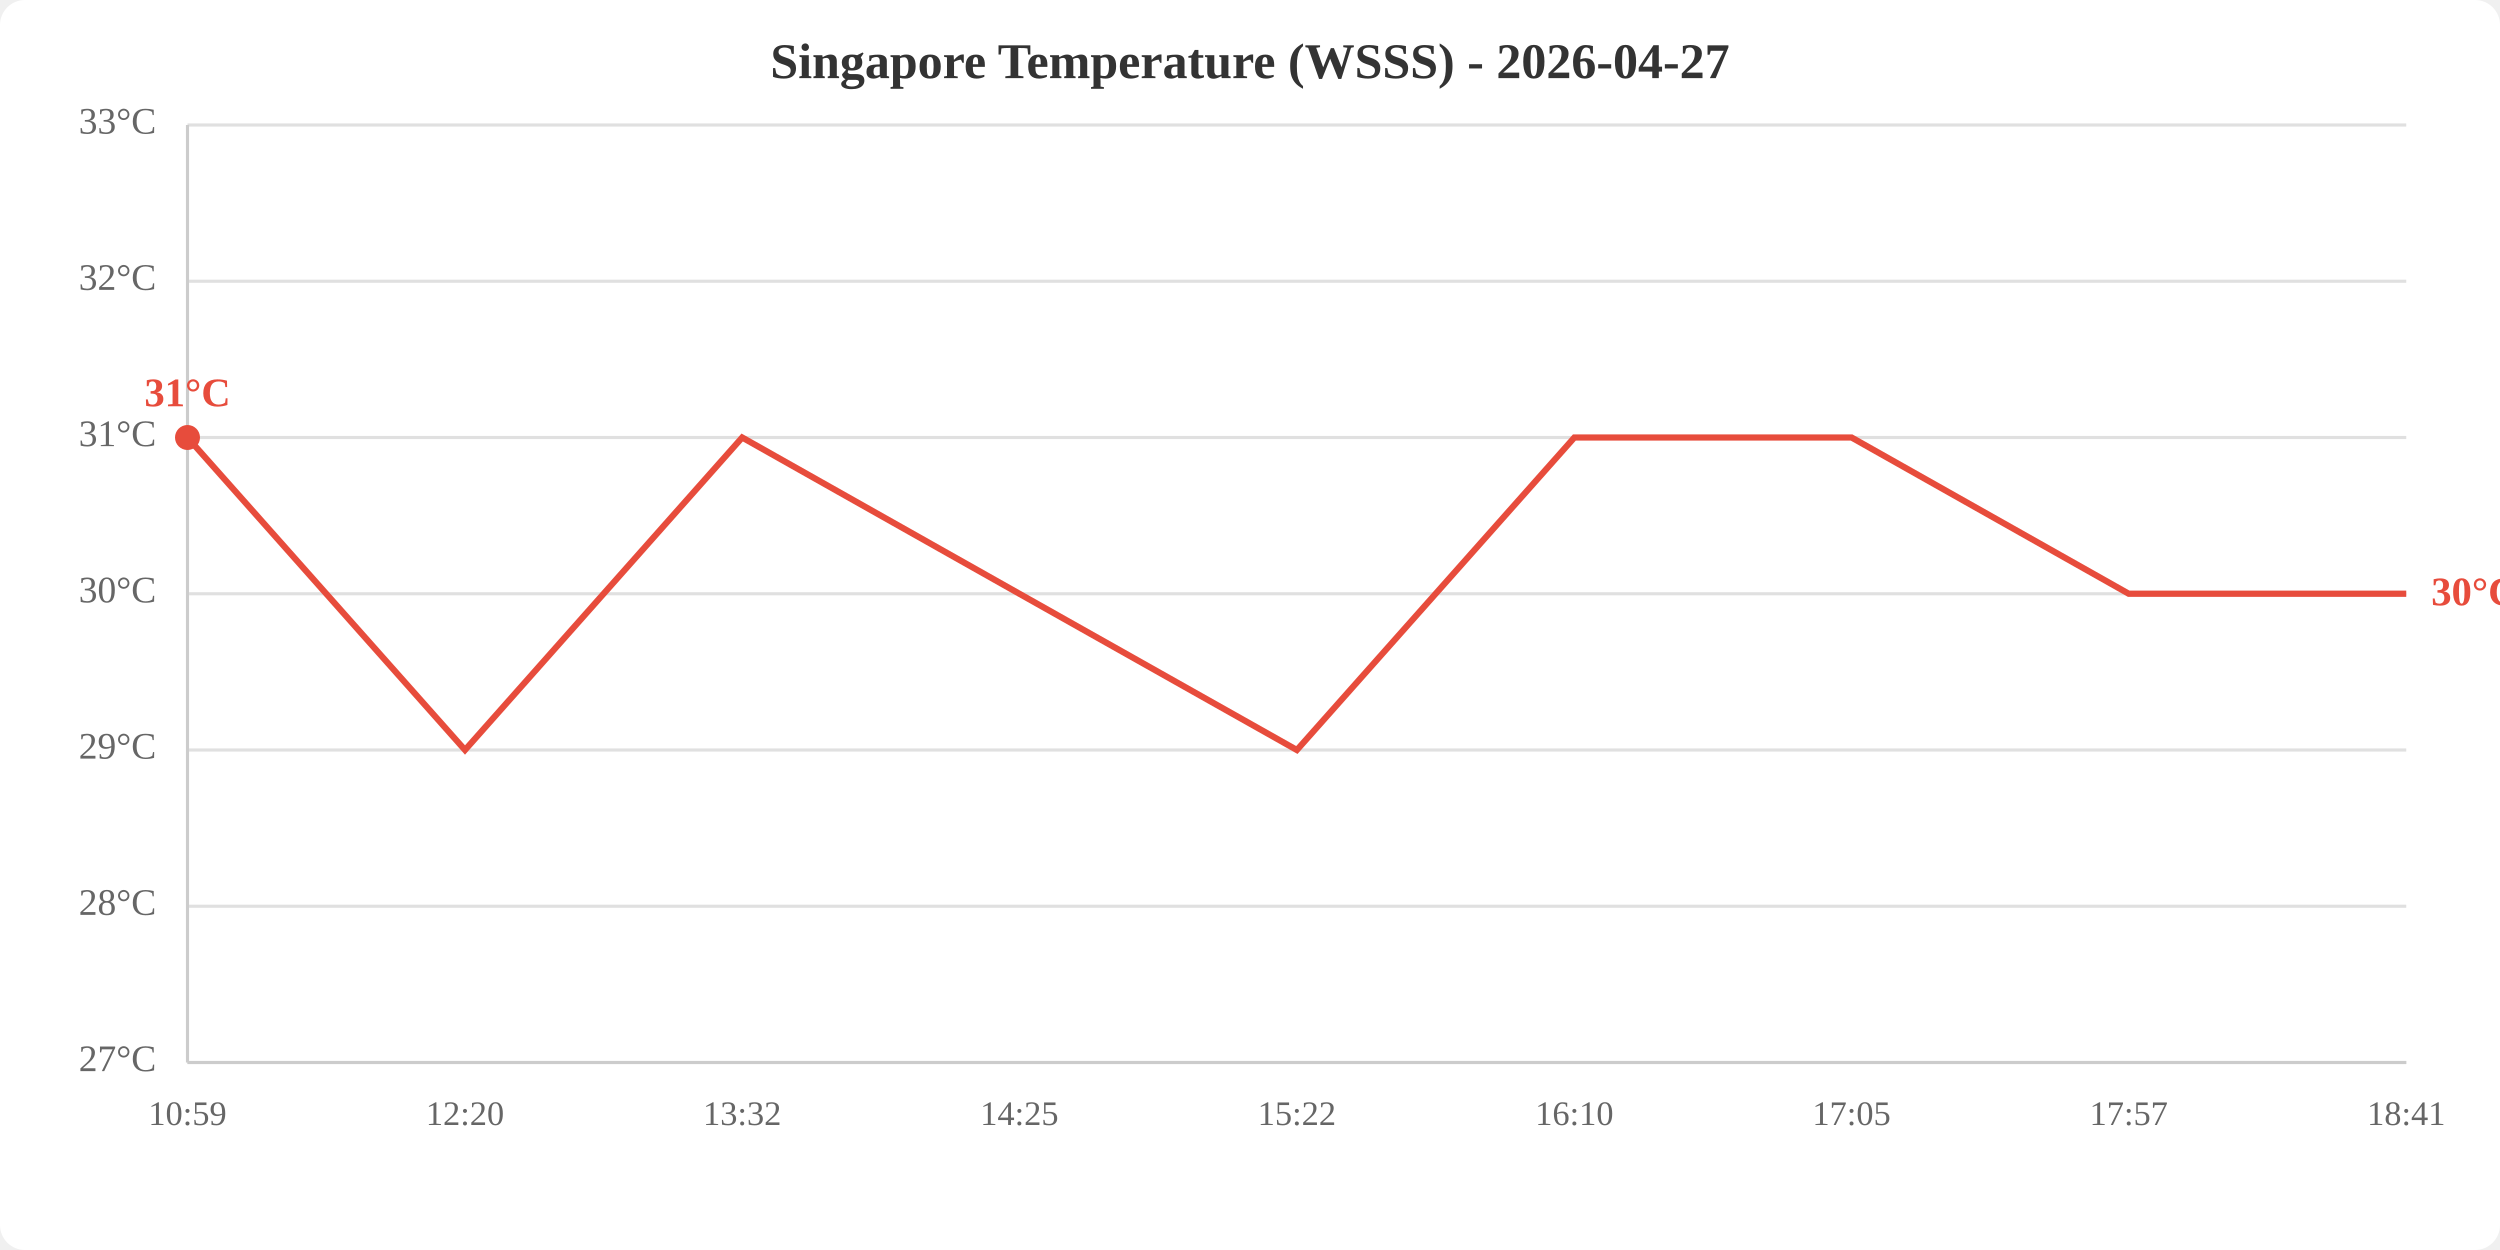
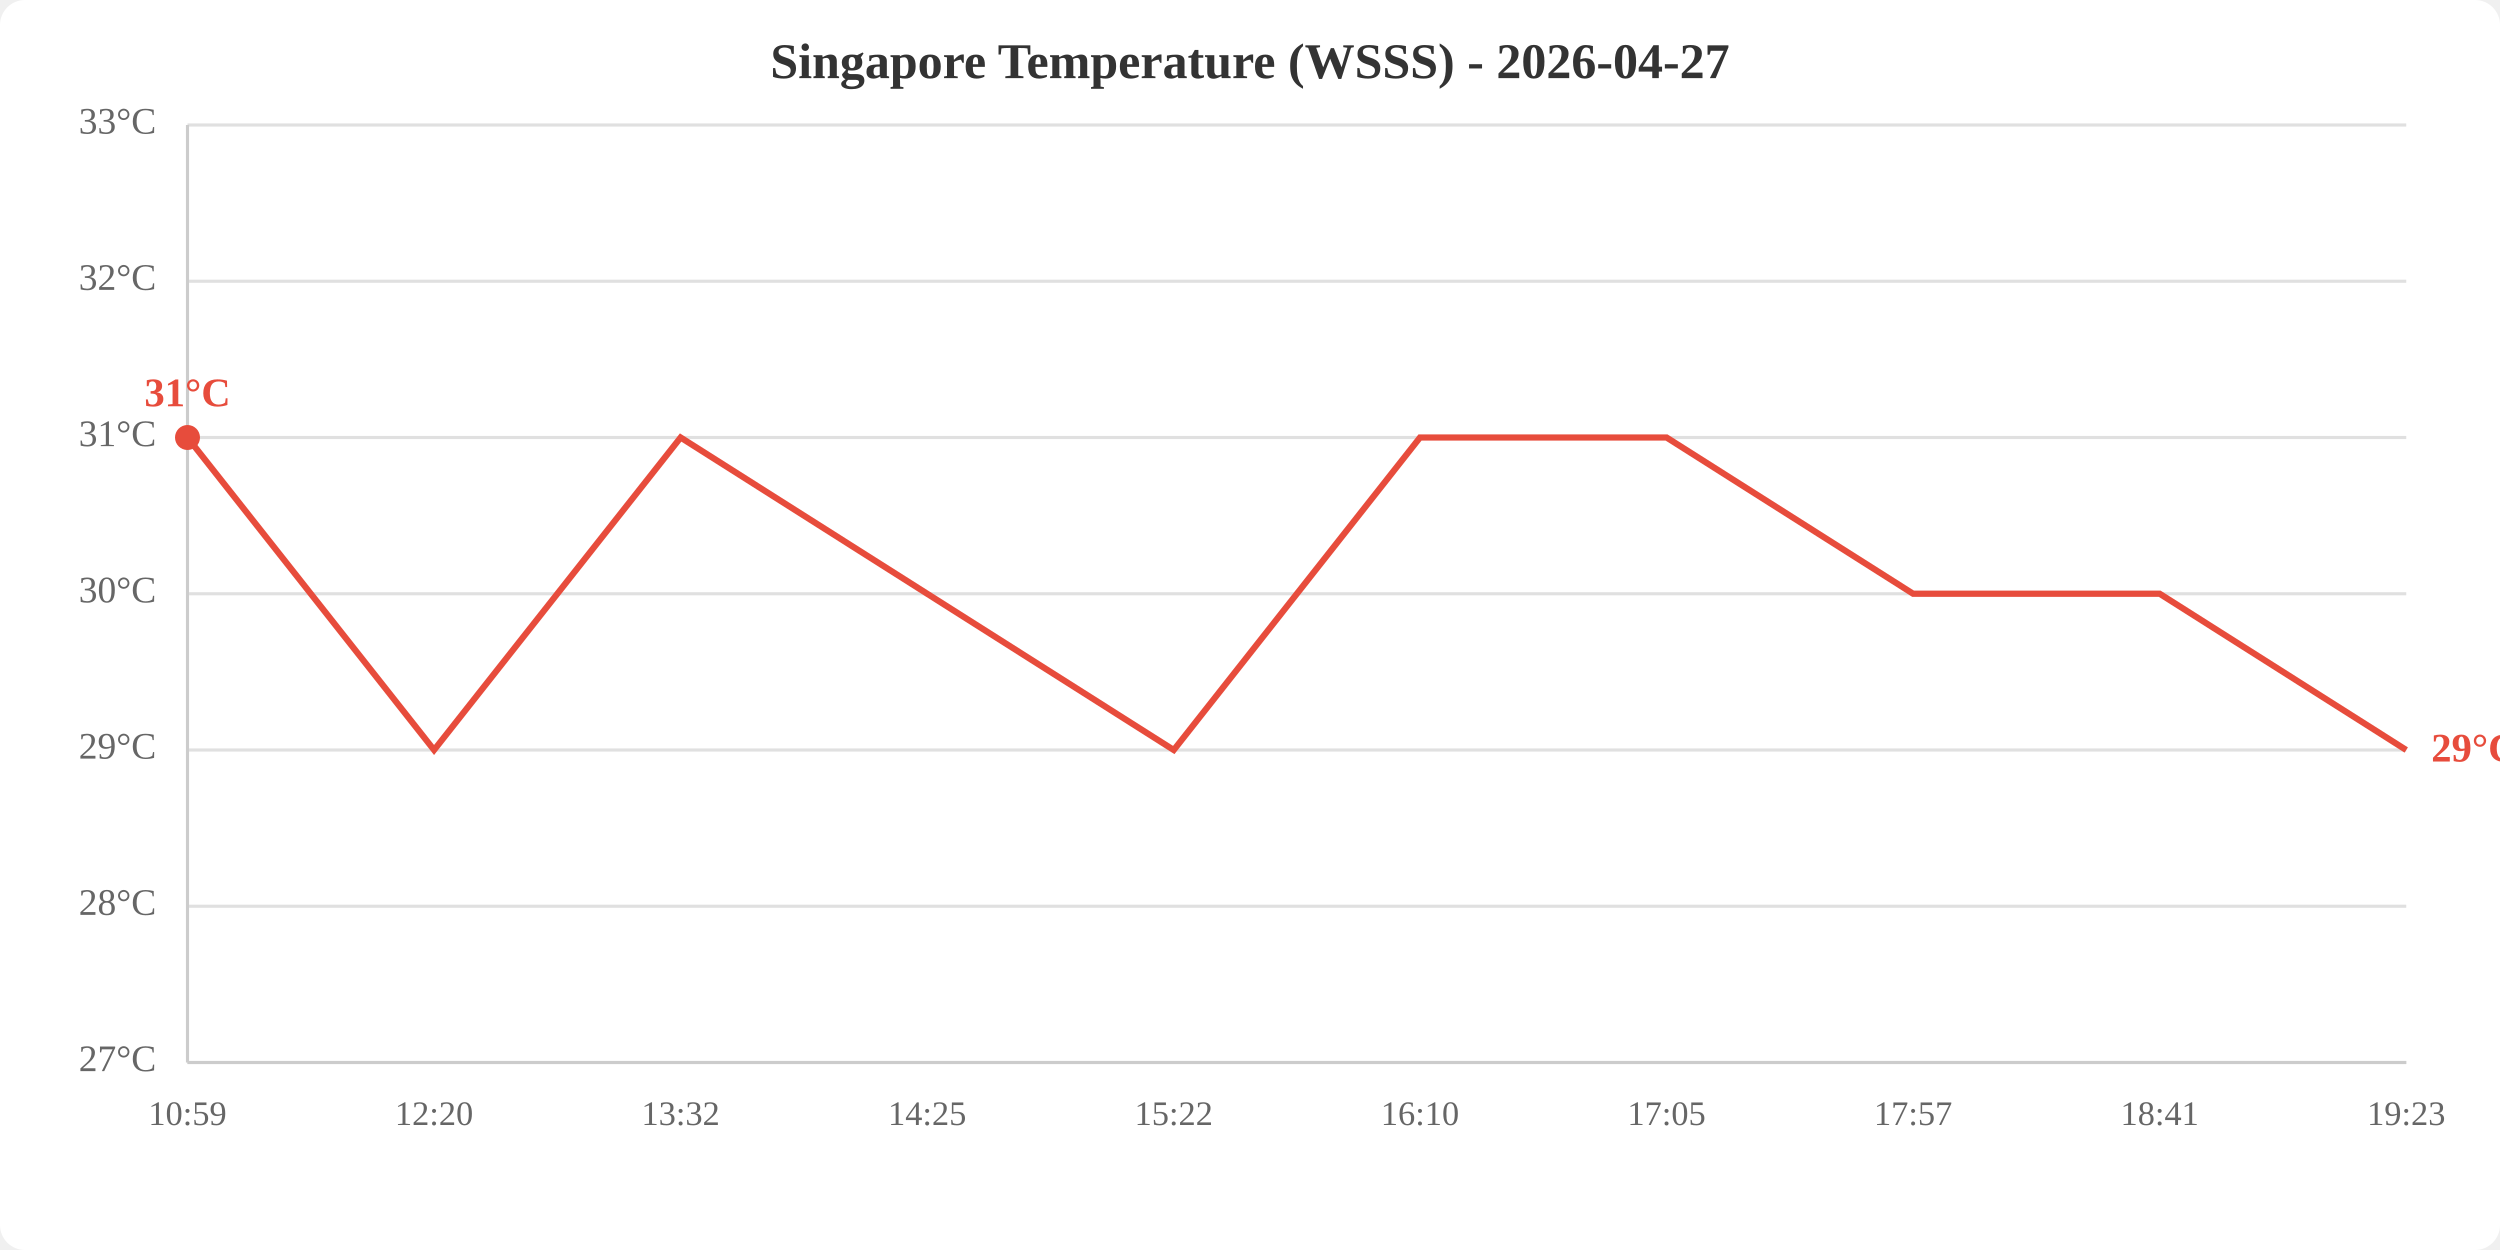
<svg xmlns="http://www.w3.org/2000/svg" viewBox="0 0 800 400" width="800" height="400">
  <rect width="800" height="400" fill="white" rx="8" />
  <text x="400.0" y="25" text-anchor="middle" font-size="16" font-weight="bold" fill="#333">Singapore Temperature (WSSS) - 2026-04-27</text>
  <line x1="60" y1="340.0" x2="770" y2="340.0" stroke="#e0e0e0" stroke-width="1" />
  <line x1="60" y1="290.0" x2="770" y2="290.0" stroke="#e0e0e0" stroke-width="1" />
  <line x1="60" y1="240.0" x2="770" y2="240.0" stroke="#e0e0e0" stroke-width="1" />
  <line x1="60" y1="190.0" x2="770" y2="190.0" stroke="#e0e0e0" stroke-width="1" />
  <line x1="60" y1="140.0" x2="770" y2="140.0" stroke="#e0e0e0" stroke-width="1" />
  <line x1="60" y1="90.0" x2="770" y2="90.0" stroke="#e0e0e0" stroke-width="1" />
  <line x1="60" y1="40.0" x2="770" y2="40.0" stroke="#e0e0e0" stroke-width="1" />
  <text x="50" y="340.0" text-anchor="end" dominant-baseline="middle" fill="#666" font-size="12">27°C</text>
  <text x="50" y="290.0" text-anchor="end" dominant-baseline="middle" fill="#666" font-size="12">28°C</text>
  <text x="50" y="240.0" text-anchor="end" dominant-baseline="middle" fill="#666" font-size="12">29°C</text>
  <text x="50" y="190.0" text-anchor="end" dominant-baseline="middle" fill="#666" font-size="12">30°C</text>
  <text x="50" y="140.0" text-anchor="end" dominant-baseline="middle" fill="#666" font-size="12">31°C</text>
  <text x="50" y="90.0" text-anchor="end" dominant-baseline="middle" fill="#666" font-size="12">32°C</text>
  <text x="50" y="40.0" text-anchor="end" dominant-baseline="middle" fill="#666" font-size="12">33°C</text>
  <text x="60.0" y="360" text-anchor="middle" fill="#666" font-size="11">10:59</text>
-   <text x="148.8" y="360" text-anchor="middle" fill="#666" font-size="11">12:20</text>
-   <text x="237.5" y="360" text-anchor="middle" fill="#666" font-size="11">13:32</text>
-   <text x="326.2" y="360" text-anchor="middle" fill="#666" font-size="11">14:25</text>
-   <text x="415.0" y="360" text-anchor="middle" fill="#666" font-size="11">15:22</text>
-   <text x="503.8" y="360" text-anchor="middle" fill="#666" font-size="11">16:10</text>
-   <text x="592.5" y="360" text-anchor="middle" fill="#666" font-size="11">17:05</text>
-   <text x="681.2" y="360" text-anchor="middle" fill="#666" font-size="11">17:57</text>
-   <text x="770.0" y="360" text-anchor="middle" fill="#666" font-size="11">18:41</text>
+   <text x="138.9" y="360" text-anchor="middle" fill="#666" font-size="11">12:20</text>
+   <text x="217.8" y="360" text-anchor="middle" fill="#666" font-size="11">13:32</text>
+   <text x="296.7" y="360" text-anchor="middle" fill="#666" font-size="11">14:25</text>
+   <text x="375.6" y="360" text-anchor="middle" fill="#666" font-size="11">15:22</text>
+   <text x="454.4" y="360" text-anchor="middle" fill="#666" font-size="11">16:10</text>
+   <text x="533.3" y="360" text-anchor="middle" fill="#666" font-size="11">17:05</text>
+   <text x="612.2" y="360" text-anchor="middle" fill="#666" font-size="11">17:57</text>
+   <text x="691.1" y="360" text-anchor="middle" fill="#666" font-size="11">18:41</text>
+   <text x="770.0" y="360" text-anchor="middle" fill="#666" font-size="11">19:23</text>
  <line x1="60" y1="40" x2="60" y2="340" stroke="#ccc" stroke-width="1" />
  <line x1="60" y1="340" x2="770" y2="340" stroke="#ccc" stroke-width="1" />
-   <polyline points="60.0,140.0 148.8,240.0 237.5,140.0 326.2,190.0 415.0,240.0 503.8,140.0 592.5,140.0 681.2,190.0 770.0,190.0" fill="none" stroke="#e74c3c" stroke-width="2" />
+   <polyline points="60.0,140.0 138.9,240.0 217.8,140.0 296.7,190.0 375.6,240.0 454.4,140.0 533.3,140.0 612.2,190.0 691.1,190.0 770.0,240.0" fill="none" stroke="#e74c3c" stroke-width="2" />
  <circle cx="60.0" cy="140.0" r="4" fill="#e74c3c" />
  <text x="60.0" y="130.0" text-anchor="middle" fill="#e74c3c" font-size="13" font-weight="bold">31°C</text>
-   <text x="778.0" y="190.0" fill="#e74c3c" font-size="13" font-weight="bold" dominant-baseline="middle">30°C</text>
+   <text x="778.0" y="240.0" fill="#e74c3c" font-size="13" font-weight="bold" dominant-baseline="middle">29°C</text>
</svg>
